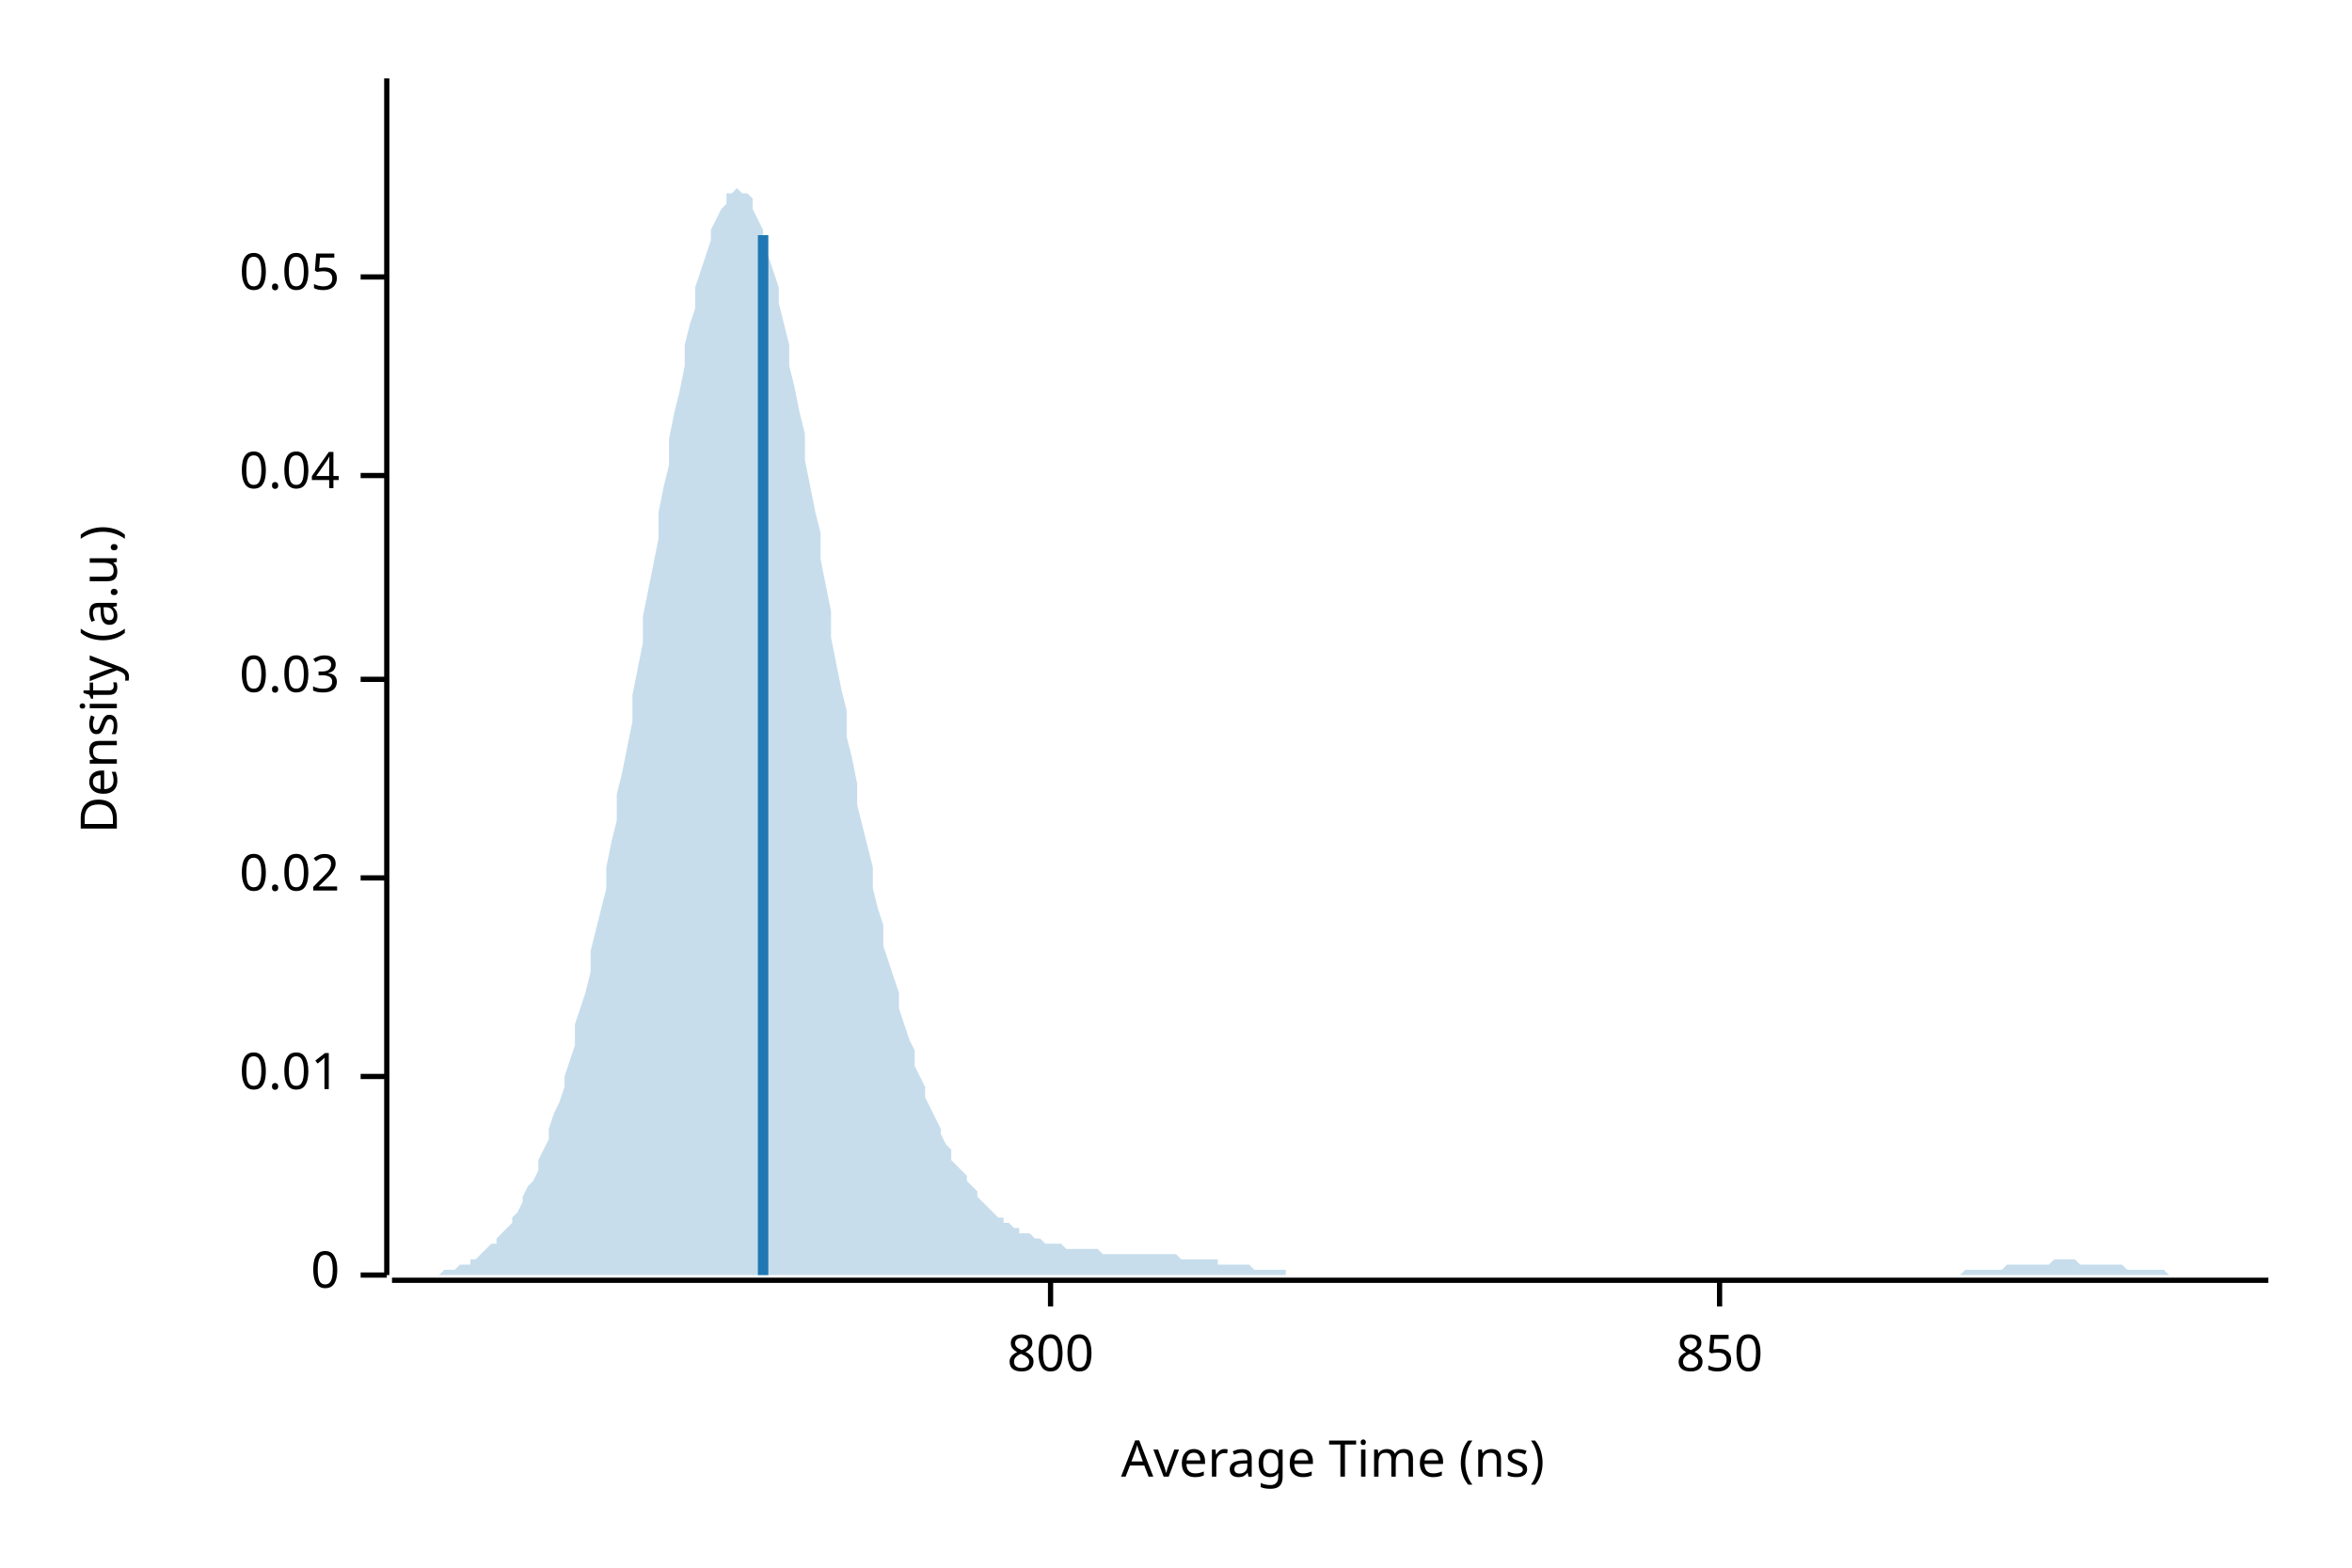
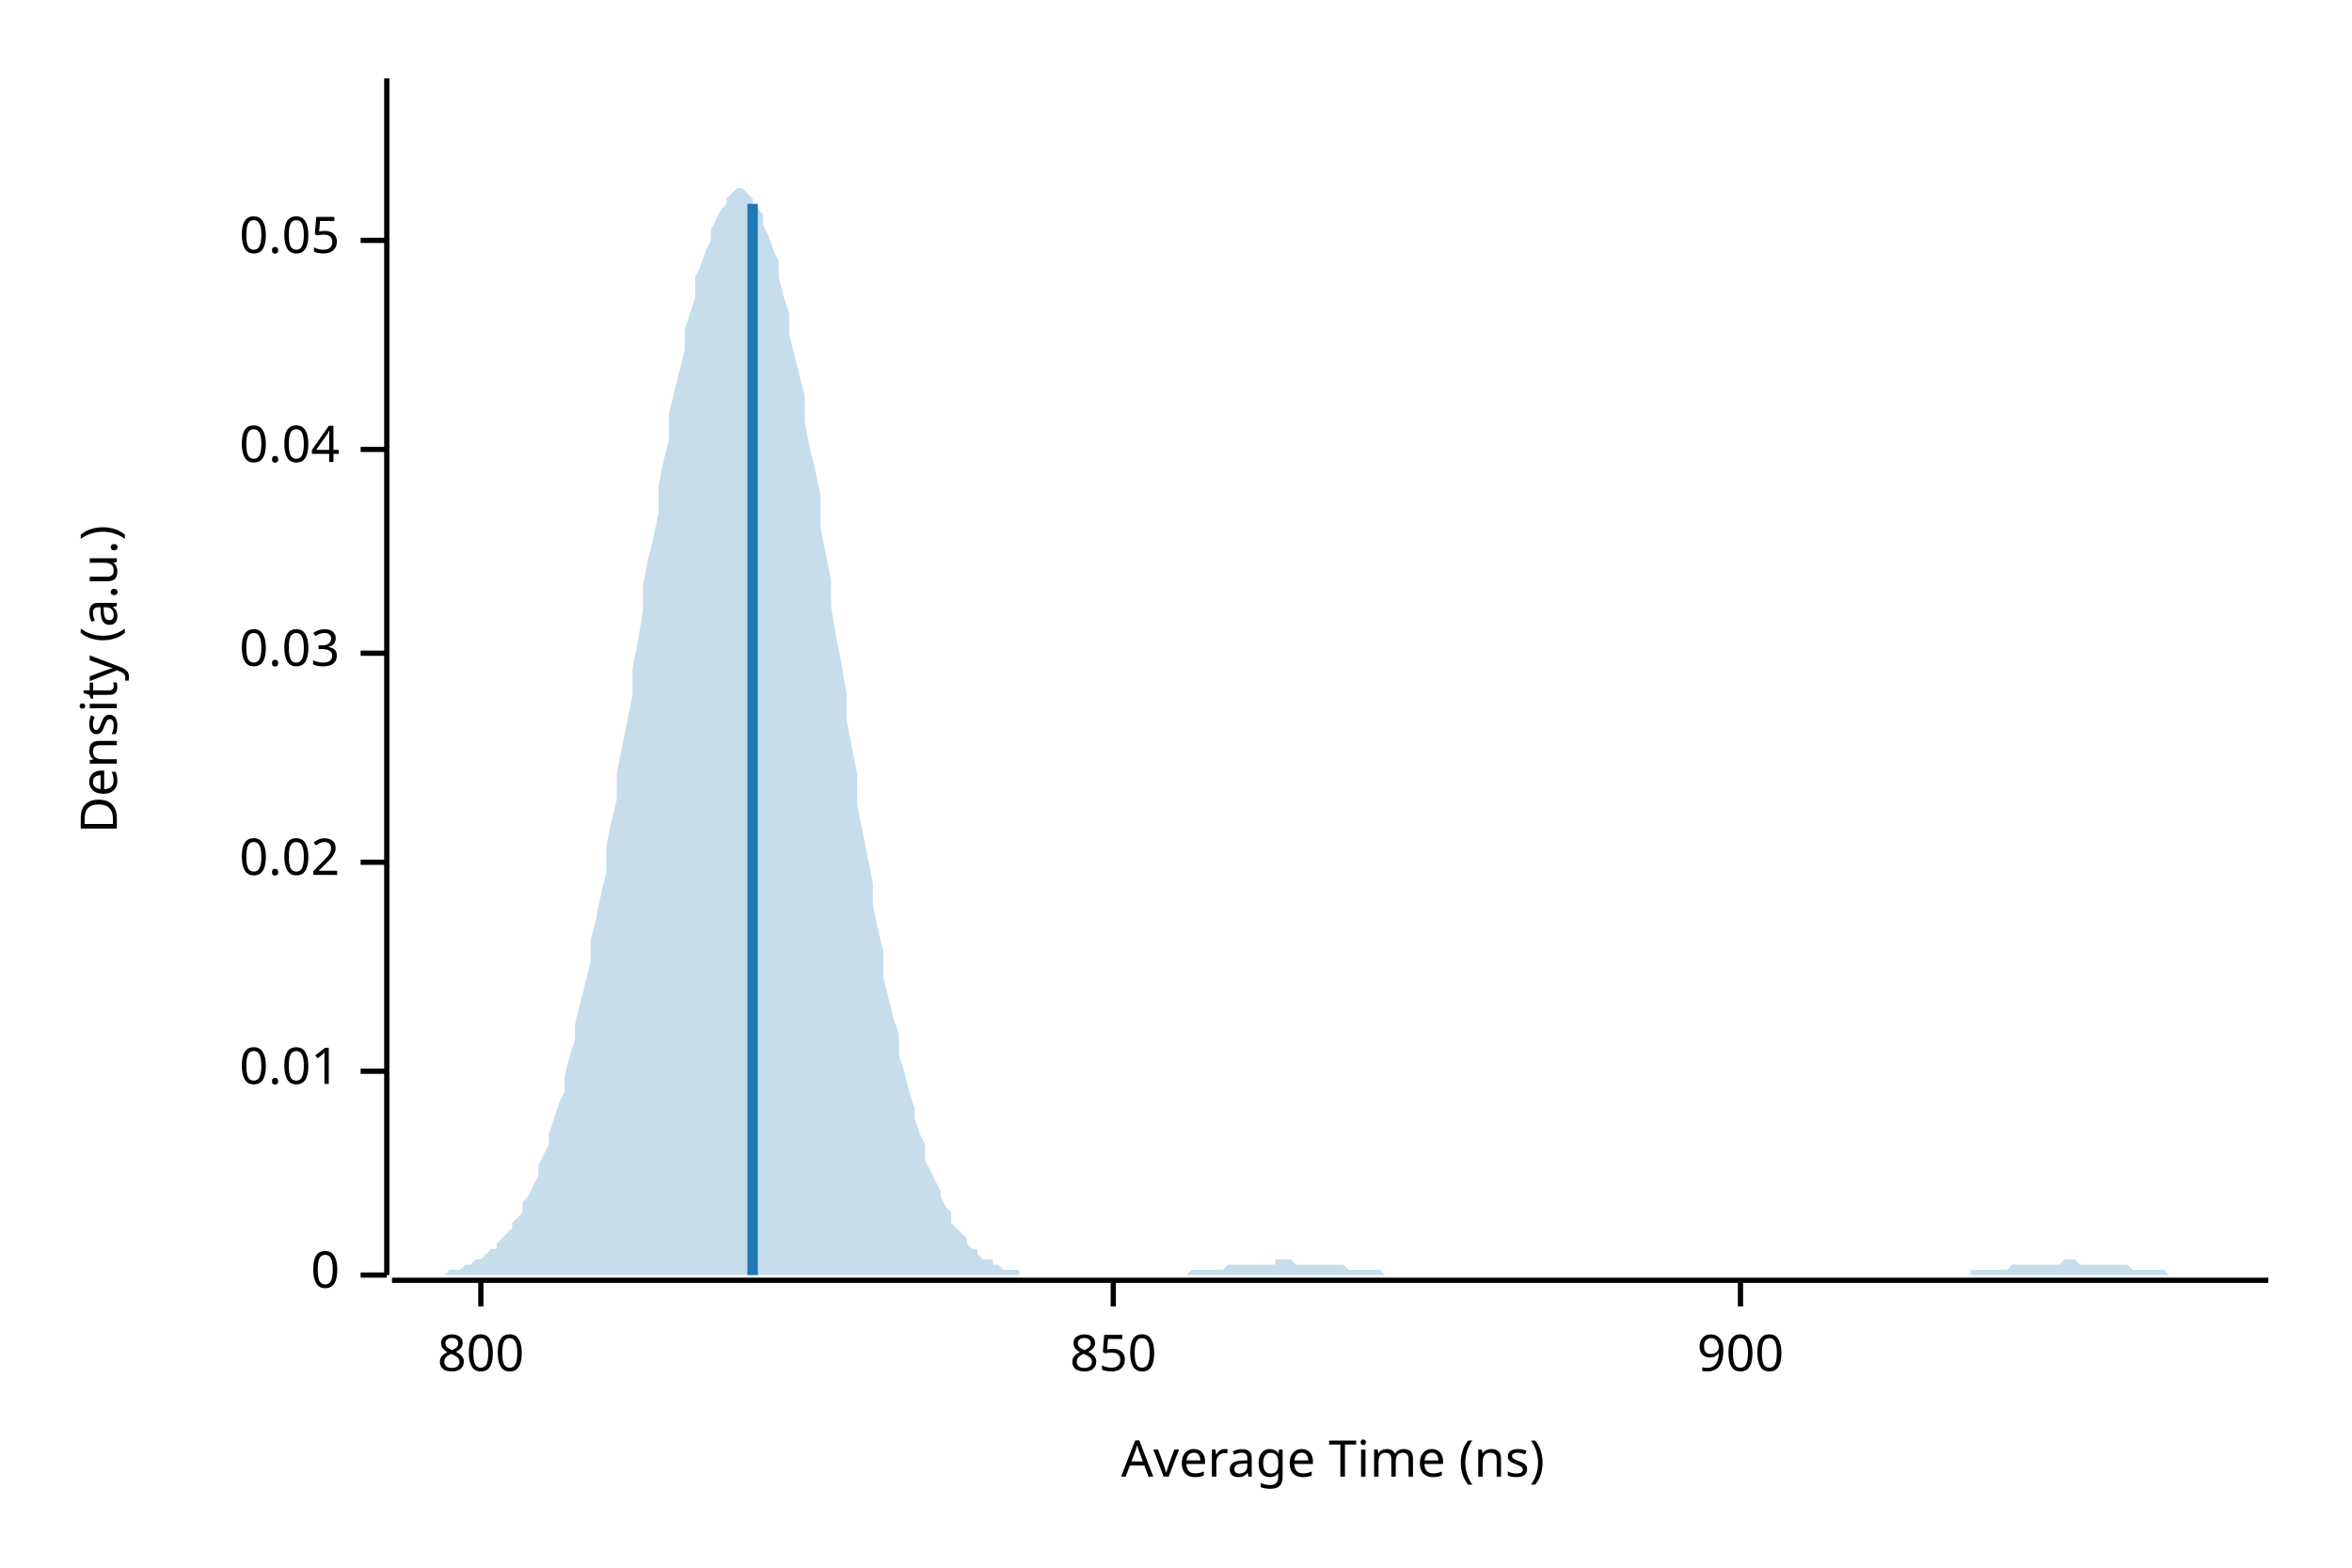
<svg xmlns="http://www.w3.org/2000/svg" width="450" height="300" viewBox="0 0 450 300">
  <text x="15" y="130" dy="0.76em" text-anchor="middle" font-family="sans-serif" font-size="9.677" opacity="1" fill="#000000" transform="rotate(270, 15, 130)">
Density (a.u.)
</text>
  <text x="255" y="285" dy="-0.5ex" text-anchor="middle" font-family="sans-serif" font-size="9.677" opacity="1" fill="#000000">
Average Time (ns)
</text>
  <polyline fill="none" opacity="1" stroke="#000000" stroke-width="1" points="74,15 74,244 " />
  <text x="65" y="244" dy="0.5ex" text-anchor="end" font-family="sans-serif" font-size="9.677" opacity="1" fill="#000000">
0
</text>
  <polyline fill="none" opacity="1" stroke="#000000" stroke-width="1" points="69,244 74,244 " />
-   <text x="65" y="206" dy="0.5ex" text-anchor="end" font-family="sans-serif" font-size="9.677" opacity="1" fill="#000000">
+   <text x="65" y="205" dy="0.5ex" text-anchor="end" font-family="sans-serif" font-size="9.677" opacity="1" fill="#000000">
0.01
</text>
-   <polyline fill="none" opacity="1" stroke="#000000" stroke-width="1" points="69,206 74,206 " />
-   <text x="65" y="168" dy="0.5ex" text-anchor="end" font-family="sans-serif" font-size="9.677" opacity="1" fill="#000000">
+   <polyline fill="none" opacity="1" stroke="#000000" stroke-width="1" points="69,205 74,205 " />
+   <text x="65" y="165" dy="0.5ex" text-anchor="end" font-family="sans-serif" font-size="9.677" opacity="1" fill="#000000">
0.02
</text>
-   <polyline fill="none" opacity="1" stroke="#000000" stroke-width="1" points="69,168 74,168 " />
-   <text x="65" y="130" dy="0.5ex" text-anchor="end" font-family="sans-serif" font-size="9.677" opacity="1" fill="#000000">
+   <polyline fill="none" opacity="1" stroke="#000000" stroke-width="1" points="69,165 74,165 " />
+   <text x="65" y="125" dy="0.5ex" text-anchor="end" font-family="sans-serif" font-size="9.677" opacity="1" fill="#000000">
0.03
</text>
-   <polyline fill="none" opacity="1" stroke="#000000" stroke-width="1" points="69,130 74,130 " />
-   <text x="65" y="91" dy="0.5ex" text-anchor="end" font-family="sans-serif" font-size="9.677" opacity="1" fill="#000000">
+   <polyline fill="none" opacity="1" stroke="#000000" stroke-width="1" points="69,125 74,125 " />
+   <text x="65" y="86" dy="0.5ex" text-anchor="end" font-family="sans-serif" font-size="9.677" opacity="1" fill="#000000">
0.04
</text>
-   <polyline fill="none" opacity="1" stroke="#000000" stroke-width="1" points="69,91 74,91 " />
-   <text x="65" y="53" dy="0.5ex" text-anchor="end" font-family="sans-serif" font-size="9.677" opacity="1" fill="#000000">
+   <polyline fill="none" opacity="1" stroke="#000000" stroke-width="1" points="69,86 74,86 " />
+   <text x="65" y="46" dy="0.5ex" text-anchor="end" font-family="sans-serif" font-size="9.677" opacity="1" fill="#000000">
0.05
</text>
-   <polyline fill="none" opacity="1" stroke="#000000" stroke-width="1" points="69,53 74,53 " />
+   <polyline fill="none" opacity="1" stroke="#000000" stroke-width="1" points="69,46 74,46 " />
  <polyline fill="none" opacity="1" stroke="#000000" stroke-width="1" points="75,245 434,245 " />
-   <text x="201" y="255" dy="0.76em" text-anchor="middle" font-family="sans-serif" font-size="9.677" opacity="1" fill="#000000">
+   <text x="92" y="255" dy="0.76em" text-anchor="middle" font-family="sans-serif" font-size="9.677" opacity="1" fill="#000000">
800
</text>
-   <polyline fill="none" opacity="1" stroke="#000000" stroke-width="1" points="201,245 201,250 " />
-   <text x="329" y="255" dy="0.76em" text-anchor="middle" font-family="sans-serif" font-size="9.677" opacity="1" fill="#000000">
+   <polyline fill="none" opacity="1" stroke="#000000" stroke-width="1" points="92,245 92,250 " />
+   <text x="213" y="255" dy="0.76em" text-anchor="middle" font-family="sans-serif" font-size="9.677" opacity="1" fill="#000000">
850
</text>
-   <polyline fill="none" opacity="1" stroke="#000000" stroke-width="1" points="329,245 329,250 " />
-   <polygon opacity="0.25" fill="#1F78B4" points="75,244 75,244 76,244 77,244 77,244 78,244 79,244 80,244 80,244 81,244 82,244 82,244 83,244 84,244 85,243 85,243 86,243 87,243 87,243 88,242 89,242 90,242 90,241 91,241 92,240 92,240 93,239 94,238 95,238 95,237 96,236 97,235 98,234 98,233 99,232 100,230 100,229 101,227 102,226 103,224 103,222 104,220 105,218 105,216 106,213 107,211 108,208 108,206 109,203 110,200 110,196 111,193 112,190 113,186 113,182 114,178 115,174 116,170 116,166 117,161 118,157 118,152 119,148 120,143 121,138 121,133 122,128 123,123 123,118 124,113 125,108 126,103 126,98 127,93 128,89 128,84 129,79 130,75 131,70 131,66 132,62 133,59 133,55 134,52 135,49 136,46 136,44 137,42 138,40 139,39 139,37 140,37 141,36 141,36 142,37 143,37 144,38 144,40 145,42 146,44 146,46 147,49 148,52 149,55 149,58 150,62 151,66 151,70 152,74 153,79 154,83 154,88 155,93 156,98 157,102 157,107 158,112 159,117 159,122 160,127 161,132 162,136 162,141 163,145 164,150 164,154 165,158 166,162 167,166 167,170 168,174 169,177 169,181 170,184 171,187 172,190 172,193 173,196 174,199 175,201 175,204 176,206 177,208 177,210 178,212 179,214 180,216 180,217 181,219 182,220 182,222 183,223 184,224 185,225 185,226 186,227 187,228 187,229 188,230 189,231 190,232 190,232 191,233 192,233 192,234 193,234 194,235 195,235 195,236 196,236 197,236 198,237 198,237 199,237 200,238 200,238 201,238 202,238 203,238 203,238 204,239 205,239 205,239 206,239 207,239 208,239 208,239 209,239 210,239 210,239 211,240 212,240 213,240 213,240 214,240 215,240 216,240 216,240 217,240 218,240 218,240 219,240 220,240 221,240 221,240 222,240 223,240 223,240 224,240 225,240 226,241 226,241 227,241 228,241 228,241 229,241 230,241 231,241 231,241 232,241 233,241 233,242 234,242 235,242 236,242 236,242 237,242 238,242 239,242 239,242 240,243 241,243 241,243 242,243 243,243 244,243 244,243 245,243 246,243 246,244 247,244 248,244 249,244 249,244 250,244 251,244 251,244 252,244 253,244 254,244 254,244 255,244 256,244 257,244 257,244 258,244 259,244 259,244 260,244 261,244 262,244 262,244 263,244 264,244 264,244 265,244 266,244 267,244 267,244 268,244 269,244 269,244 270,244 271,244 272,244 272,244 273,244 274,244 275,244 275,244 276,244 277,244 277,244 278,244 279,244 280,244 280,244 281,244 282,244 282,244 283,244 284,244 285,244 285,244 286,244 287,244 287,244 288,244 289,244 290,244 290,244 291,244 292,244 292,244 293,244 294,244 295,244 295,244 296,244 297,244 298,244 298,244 299,244 300,244 300,244 301,244 302,244 303,244 303,244 304,244 305,244 305,244 306,244 307,244 308,244 308,244 309,244 310,244 310,244 311,244 312,244 313,244 313,244 314,244 315,244 316,244 316,244 317,244 318,244 318,244 319,244 320,244 321,244 321,244 322,244 323,244 323,244 324,244 325,244 326,244 326,244 327,244 328,244 328,244 329,244 330,244 331,244 331,244 332,244 333,244 333,244 334,244 335,244 336,244 336,244 337,244 338,244 339,244 339,244 340,244 341,244 341,244 342,244 343,244 344,244 344,244 345,244 346,244 346,244 347,244 348,244 349,244 349,244 350,244 351,244 351,244 352,244 353,244 354,244 354,244 355,244 356,244 357,244 357,244 358,244 359,244 359,244 360,244 361,244 362,244 362,244 363,244 364,244 364,244 365,244 366,244 367,244 367,244 368,244 369,244 369,244 370,244 371,244 372,244 372,244 373,244 374,244 375,244 375,244 376,243 377,243 377,243 378,243 379,243 380,243 380,243 381,243 382,243 382,243 383,243 384,242 385,242 385,242 386,242 387,242 387,242 388,242 389,242 390,242 390,242 391,242 392,242 392,242 393,241 394,241 395,241 395,241 396,241 397,241 398,242 398,242 399,242 400,242 400,242 401,242 402,242 403,242 403,242 404,242 405,242 405,242 406,242 407,243 408,243 408,243 409,243 410,243 410,243 411,243 412,243 413,243 413,243 414,243 415,244 416,244 416,244 417,244 418,244 418,244 419,244 420,244 421,244 421,244 422,244 423,244 423,244 424,244 425,244 426,244 426,244 427,244 428,244 428,244 429,244 430,244 431,244 431,244 432,244 433,244 434,244 434,244 75,244 " />
-   <polyline fill="none" opacity="1" stroke="#1F78B4" stroke-width="2" points="146,244 146,45 " />
+   <polyline fill="none" opacity="1" stroke="#000000" stroke-width="1" points="213,245 213,250 " />
+   <text x="333" y="255" dy="0.76em" text-anchor="middle" font-family="sans-serif" font-size="9.677" opacity="1" fill="#000000">
+ 900
+ </text>
+   <polyline fill="none" opacity="1" stroke="#000000" stroke-width="1" points="333,245 333,250 " />
+   <polygon opacity="0.25" fill="#1F78B4" points="75,244 75,244 76,244 77,244 77,244 78,244 79,244 80,244 80,244 81,244 82,244 82,244 83,244 84,244 85,244 85,244 86,243 87,243 87,243 88,243 89,242 90,242 90,242 91,241 92,241 92,241 93,240 94,239 95,239 95,238 96,237 97,236 98,235 98,234 99,233 100,232 100,230 101,229 102,227 103,225 103,223 104,221 105,219 105,217 106,214 107,211 108,209 108,206 109,202 110,199 110,196 111,192 112,188 113,184 113,180 114,176 115,171 116,167 116,162 117,157 118,153 118,148 119,143 120,138 121,133 121,128 122,123 123,117 123,112 124,107 125,103 126,98 126,93 127,88 128,84 128,79 129,75 130,71 131,67 131,63 132,60 133,57 133,53 134,51 135,48 136,46 136,44 137,42 138,40 139,39 139,38 140,37 141,36 141,36 142,36 143,37 144,38 144,39 145,40 146,41 146,43 147,45 148,48 149,50 149,53 150,57 151,60 151,64 152,68 153,72 154,76 154,81 155,86 156,90 157,95 157,101 158,106 159,111 159,116 160,122 161,127 162,133 162,138 163,143 164,148 164,154 165,159 166,164 167,169 167,173 168,178 169,182 169,187 170,191 171,195 172,198 172,202 173,205 174,209 175,212 175,214 176,217 177,219 177,222 178,224 179,226 180,228 180,229 181,231 182,232 182,234 183,235 184,236 185,237 185,238 186,239 187,239 187,240 188,241 189,241 190,241 190,242 191,242 192,243 192,243 193,243 194,243 195,243 195,244 196,244 197,244 198,244 198,244 199,244 200,244 200,244 201,244 202,244 203,244 203,244 204,244 205,244 205,244 206,244 207,244 208,244 208,244 209,244 210,244 210,244 211,244 212,244 213,244 213,244 214,244 215,244 216,244 216,244 217,244 218,244 218,244 219,244 220,244 221,244 221,244 222,244 223,244 223,244 224,244 225,244 226,244 226,244 227,244 228,243 228,243 229,243 230,243 231,243 231,243 232,243 233,243 233,243 234,243 235,242 236,242 236,242 237,242 238,242 239,242 239,242 240,242 241,242 241,242 242,242 243,242 244,242 244,241 245,241 246,241 246,241 247,241 248,242 249,242 249,242 250,242 251,242 251,242 252,242 253,242 254,242 254,242 255,242 256,242 257,242 257,242 258,243 259,243 259,243 260,243 261,243 262,243 262,243 263,243 264,243 264,243 265,244 266,244 267,244 267,244 268,244 269,244 269,244 270,244 271,244 272,244 272,244 273,244 274,244 275,244 275,244 276,244 277,244 277,244 278,244 279,244 280,244 280,244 281,244 282,244 282,244 283,244 284,244 285,244 285,244 286,244 287,244 287,244 288,244 289,244 290,244 290,244 291,244 292,244 292,244 293,244 294,244 295,244 295,244 296,244 297,244 298,244 298,244 299,244 300,244 300,244 301,244 302,244 303,244 303,244 304,244 305,244 305,244 306,244 307,244 308,244 308,244 309,244 310,244 310,244 311,244 312,244 313,244 313,244 314,244 315,244 316,244 316,244 317,244 318,244 318,244 319,244 320,244 321,244 321,244 322,244 323,244 323,244 324,244 325,244 326,244 326,244 327,244 328,244 328,244 329,244 330,244 331,244 331,244 332,244 333,244 333,244 334,244 335,244 336,244 336,244 337,244 338,244 339,244 339,244 340,244 341,244 341,244 342,244 343,244 344,244 344,244 345,244 346,244 346,244 347,244 348,244 349,244 349,244 350,244 351,244 351,244 352,244 353,244 354,244 354,244 355,244 356,244 357,244 357,244 358,244 359,244 359,244 360,244 361,244 362,244 362,244 363,244 364,244 364,244 365,244 366,244 367,244 367,244 368,244 369,244 369,244 370,244 371,244 372,244 372,244 373,244 374,244 375,244 375,244 376,244 377,244 377,243 378,243 379,243 380,243 380,243 381,243 382,243 382,243 383,243 384,243 385,242 385,242 386,242 387,242 387,242 388,242 389,242 390,242 390,242 391,242 392,242 392,242 393,242 394,242 395,241 395,241 396,241 397,241 398,242 398,242 399,242 400,242 400,242 401,242 402,242 403,242 403,242 404,242 405,242 405,242 406,242 407,242 408,243 408,243 409,243 410,243 410,243 411,243 412,243 413,243 413,243 414,243 415,244 416,244 416,244 417,244 418,244 418,244 419,244 420,244 421,244 421,244 422,244 423,244 423,244 424,244 425,244 426,244 426,244 427,244 428,244 428,244 429,244 430,244 431,244 431,244 432,244 433,244 434,244 434,244 75,244 " />
+   <polyline fill="none" opacity="1" stroke="#1F78B4" stroke-width="2" points="144,244 144,39 " />
</svg>
